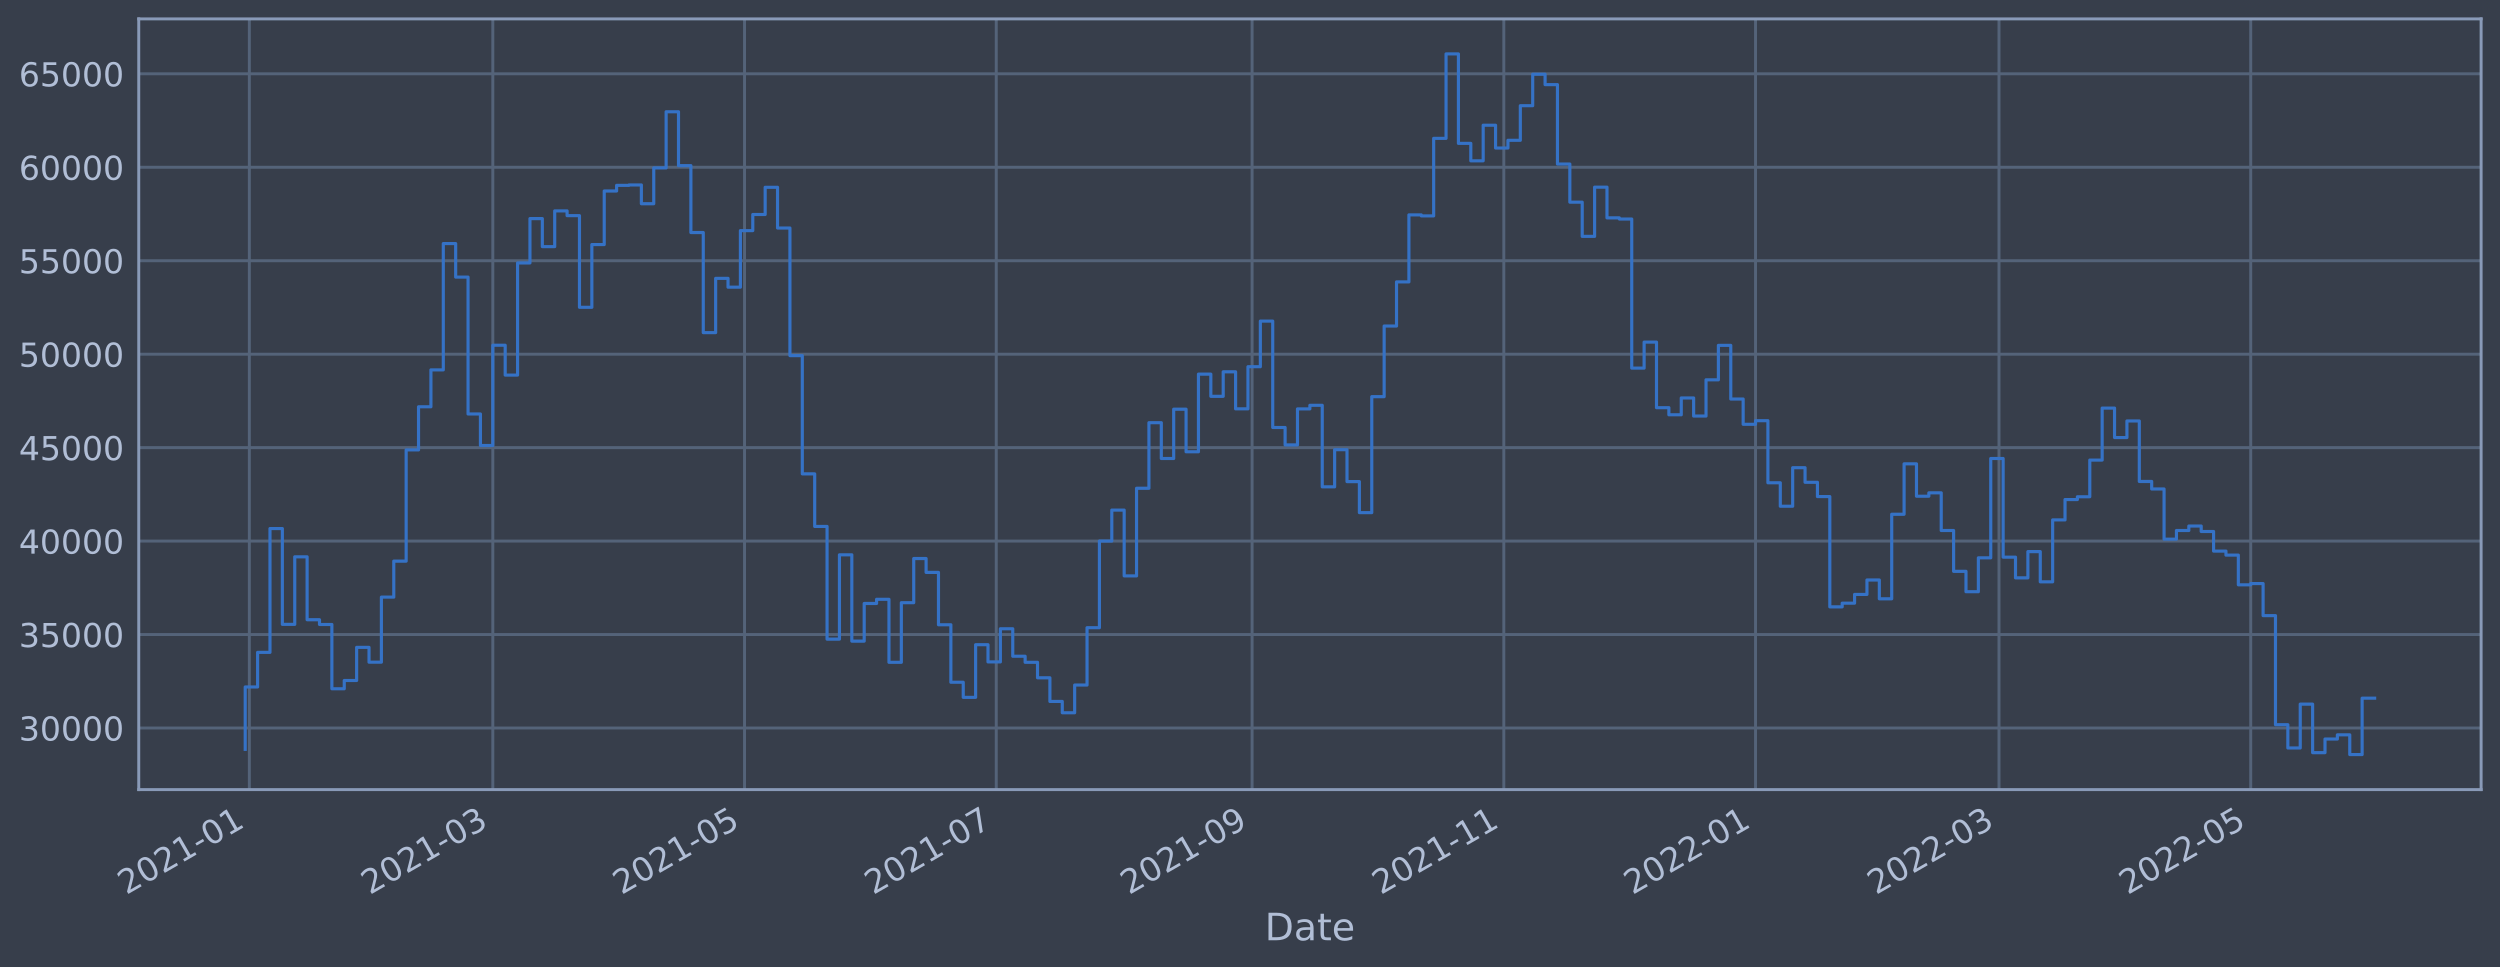
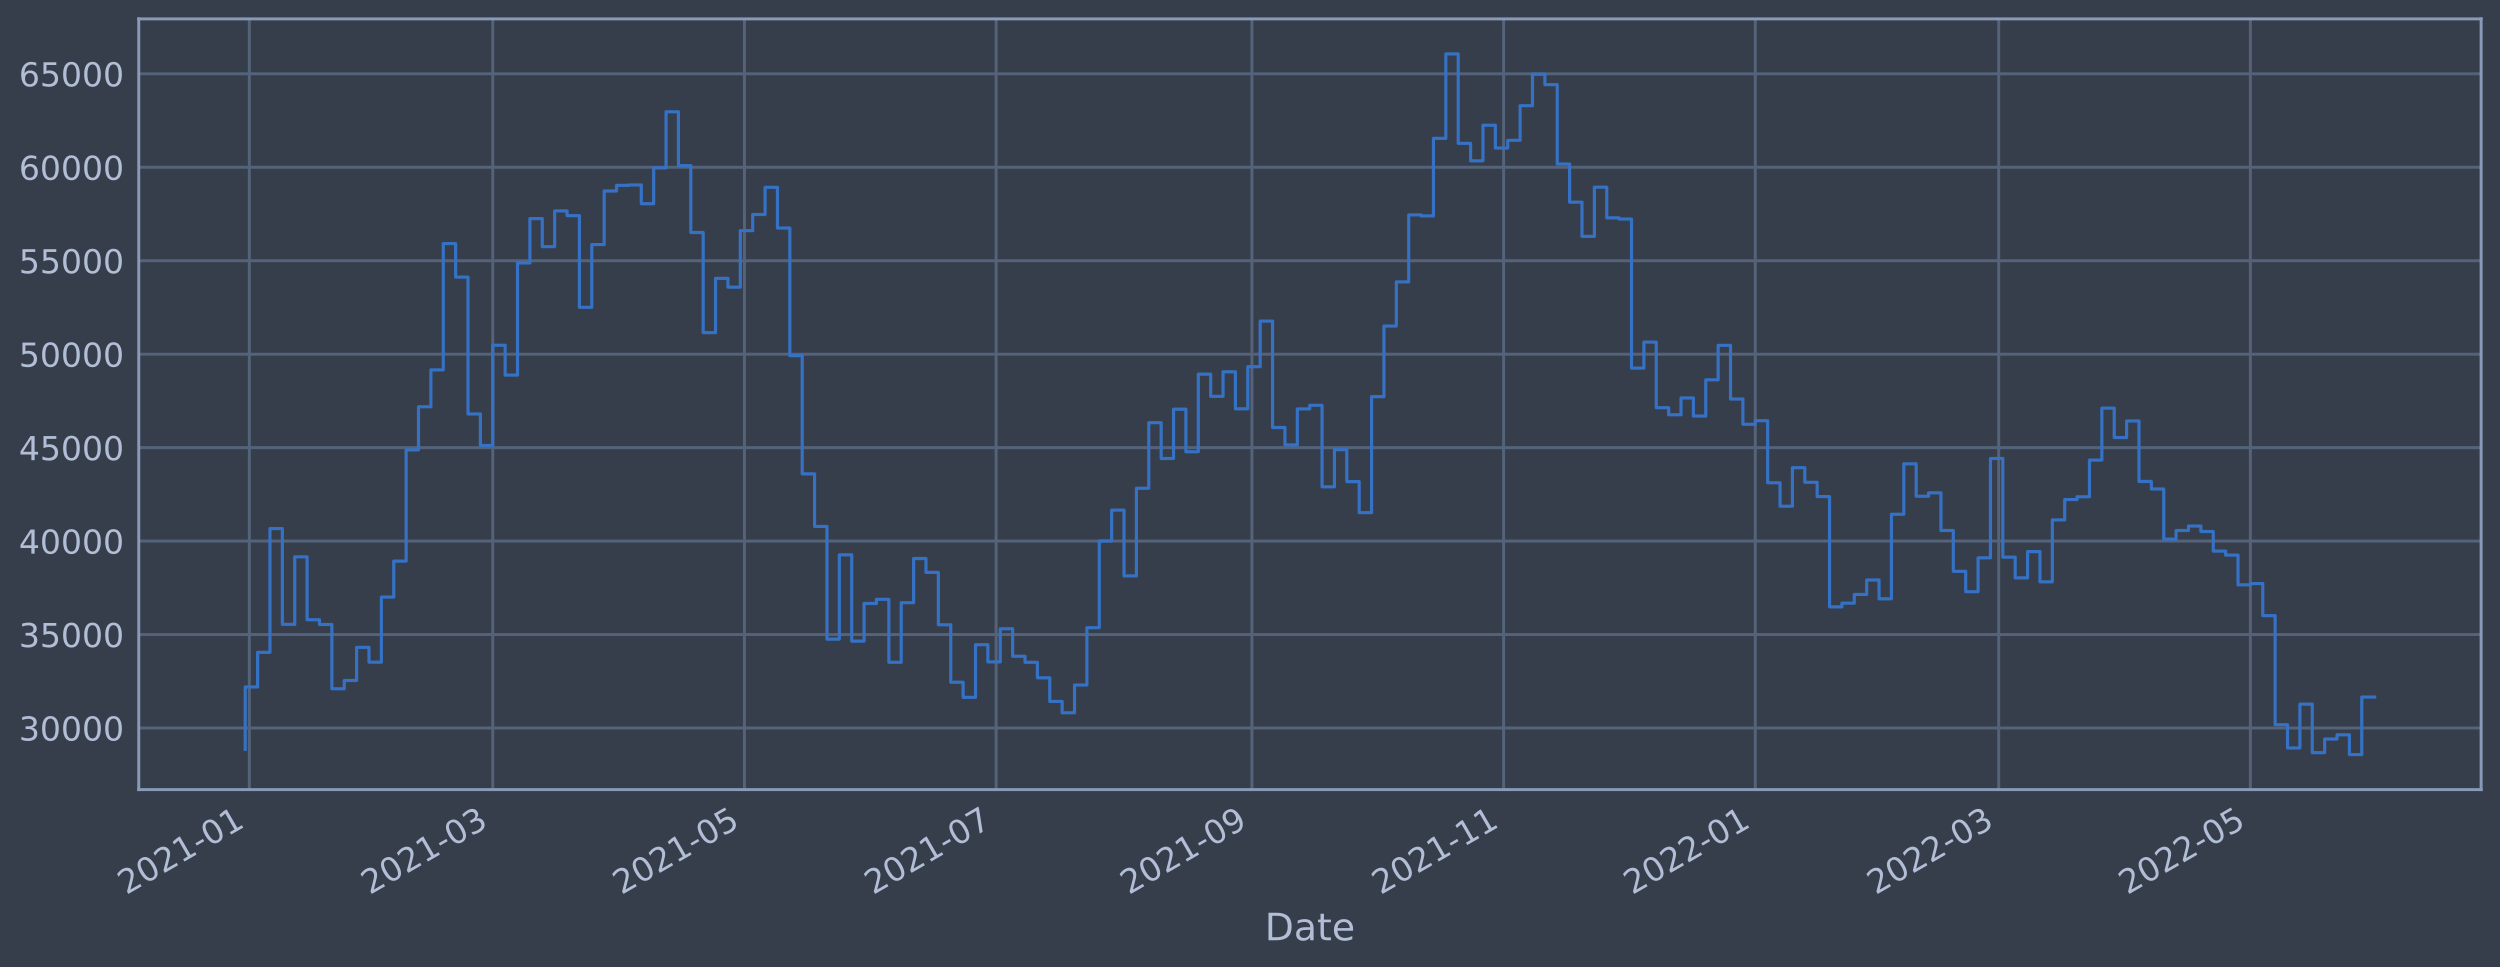
<svg xmlns="http://www.w3.org/2000/svg" xmlns:xlink="http://www.w3.org/1999/xlink" width="952.884pt" height="368.58pt" viewBox="0 0 952.884 368.58" version="1.1">
  <defs>
    <style type="text/css">*{stroke-linejoin: round; stroke-linecap: butt}</style>
  </defs>
  <g id="figure_1">
    <g id="patch_1">
      <path d="M 0 368.58  L 952.884 368.58  L 952.884 0  L 0 0  z " style="fill: #373e4b" />
    </g>
    <g id="axes_1">
      <g id="patch_2">
        <path d="M 52.884 300.96  L 945.684 300.96  L 945.684 7.2  L 52.884 7.2  z " style="fill: #373e4b" />
      </g>
      <g id="matplotlib.axis_1">
        <g id="xtick_1">
          <g id="line2d_1">
-             <path d="M 95.038 300.96  L 95.038 7.2  " clip-path="url(#paa3de967e1)" style="fill: none; stroke: #546379; stroke-width: 1.12; stroke-linecap: square" />
+             <path d="M 95.038 300.96  L 95.038 7.2  " clip-path="url(#p1526400cdf)" style="fill: none; stroke: #546379; stroke-width: 1.12; stroke-linecap: square" />
          </g>
          <g id="line2d_2" />
          <g id="text_1">
-             <g style="fill: #b1bed6" transform="translate(48.13514 341.1745)rotate(-30)scale(0.126 -0.126)">
+             <g style="fill: #b1bed6" transform="translate(48.13488 341.1745)rotate(-30)scale(0.126 -0.126)">
              <defs>
                <path id="DejaVuSans-32" d="M 1228 531  L 3431 531  L 3431 0  L 469 0  L 469 531  Q 828 903 1448 1529  Q 2069 2156 2228 2338  Q 2531 2678 2651 2914  Q 2772 3150 2772 3378  Q 2772 3750 2511 3984  Q 2250 4219 1831 4219  Q 1534 4219 1204 4116  Q 875 4013 500 3803  L 500 4441  Q 881 4594 1212 4672  Q 1544 4750 1819 4750  Q 2544 4750 2975 4387  Q 3406 4025 3406 3419  Q 3406 3131 3298 2873  Q 3191 2616 2906 2266  Q 2828 2175 2409 1742  Q 1991 1309 1228 531  z " transform="scale(0.015625)" />
                <path id="DejaVuSans-30" d="M 2034 4250  Q 1547 4250 1301 3770  Q 1056 3291 1056 2328  Q 1056 1369 1301 889  Q 1547 409 2034 409  Q 2525 409 2770 889  Q 3016 1369 3016 2328  Q 3016 3291 2770 3770  Q 2525 4250 2034 4250  z M 2034 4750  Q 2819 4750 3233 4129  Q 3647 3509 3647 2328  Q 3647 1150 3233 529  Q 2819 -91 2034 -91  Q 1250 -91 836 529  Q 422 1150 422 2328  Q 422 3509 836 4129  Q 1250 4750 2034 4750  z " transform="scale(0.015625)" />
                <path id="DejaVuSans-31" d="M 794 531  L 1825 531  L 1825 4091  L 703 3866  L 703 4441  L 1819 4666  L 2450 4666  L 2450 531  L 3481 531  L 3481 0  L 794 0  L 794 531  z " transform="scale(0.015625)" />
                <path id="DejaVuSans-2d" d="M 313 2009  L 1997 2009  L 1997 1497  L 313 1497  L 313 2009  z " transform="scale(0.015625)" />
              </defs>
              <use xlink:href="#DejaVuSans-32" />
              <use xlink:href="#DejaVuSans-30" x="63.623" />
              <use xlink:href="#DejaVuSans-32" x="127.246" />
              <use xlink:href="#DejaVuSans-31" x="190.869" />
              <use xlink:href="#DejaVuSans-2d" x="254.492" />
              <use xlink:href="#DejaVuSans-30" x="290.576" />
              <use xlink:href="#DejaVuSans-31" x="354.199" />
            </g>
          </g>
        </g>
        <g id="xtick_2">
          <g id="line2d_3">
-             <path d="M 187.836 300.96  L 187.836 7.2  " clip-path="url(#paa3de967e1)" style="fill: none; stroke: #546379; stroke-width: 1.12; stroke-linecap: square" />
+             <path d="M 187.82 300.96  L 187.82 7.2  " clip-path="url(#p1526400cdf)" style="fill: none; stroke: #546379; stroke-width: 1.12; stroke-linecap: square" />
          </g>
          <g id="line2d_4" />
          <g id="text_2">
-             <g style="fill: #b1bed6" transform="translate(140.9332 341.1745)rotate(-30)scale(0.126 -0.126)">
+             <g style="fill: #b1bed6" transform="translate(140.9172 341.1745)rotate(-30)scale(0.126 -0.126)">
              <defs>
                <path id="DejaVuSans-33" d="M 2597 2516  Q 3050 2419 3304 2112  Q 3559 1806 3559 1356  Q 3559 666 3084 287  Q 2609 -91 1734 -91  Q 1441 -91 1130 -33  Q 819 25 488 141  L 488 750  Q 750 597 1062 519  Q 1375 441 1716 441  Q 2309 441 2620 675  Q 2931 909 2931 1356  Q 2931 1769 2642 2001  Q 2353 2234 1838 2234  L 1294 2234  L 1294 2753  L 1863 2753  Q 2328 2753 2575 2939  Q 2822 3125 2822 3475  Q 2822 3834 2567 4026  Q 2313 4219 1838 4219  Q 1578 4219 1281 4162  Q 984 4106 628 3988  L 628 4550  Q 988 4650 1302 4700  Q 1616 4750 1894 4750  Q 2613 4750 3031 4423  Q 3450 4097 3450 3541  Q 3450 3153 3228 2886  Q 3006 2619 2597 2516  z " transform="scale(0.015625)" />
              </defs>
              <use xlink:href="#DejaVuSans-32" />
              <use xlink:href="#DejaVuSans-30" x="63.623" />
              <use xlink:href="#DejaVuSans-32" x="127.246" />
              <use xlink:href="#DejaVuSans-31" x="190.869" />
              <use xlink:href="#DejaVuSans-2d" x="254.492" />
              <use xlink:href="#DejaVuSans-30" x="290.576" />
              <use xlink:href="#DejaVuSans-33" x="354.199" />
            </g>
          </g>
        </g>
        <g id="xtick_3">
          <g id="line2d_5">
-             <path d="M 283.78 300.96  L 283.78 7.2  " clip-path="url(#paa3de967e1)" style="fill: none; stroke: #546379; stroke-width: 1.12; stroke-linecap: square" />
+             <path d="M 283.748 300.96  L 283.748 7.2  " clip-path="url(#p1526400cdf)" style="fill: none; stroke: #546379; stroke-width: 1.12; stroke-linecap: square" />
          </g>
          <g id="line2d_6" />
          <g id="text_3">
-             <g style="fill: #b1bed6" transform="translate(236.8769 341.1745)rotate(-30)scale(0.126 -0.126)">
+             <g style="fill: #b1bed6" transform="translate(236.8446 341.1745)rotate(-30)scale(0.126 -0.126)">
              <defs>
                <path id="DejaVuSans-35" d="M 691 4666  L 3169 4666  L 3169 4134  L 1269 4134  L 1269 2991  Q 1406 3038 1543 3061  Q 1681 3084 1819 3084  Q 2600 3084 3056 2656  Q 3513 2228 3513 1497  Q 3513 744 3044 326  Q 2575 -91 1722 -91  Q 1428 -91 1123 -41  Q 819 9 494 109  L 494 744  Q 775 591 1075 516  Q 1375 441 1709 441  Q 2250 441 2565 725  Q 2881 1009 2881 1497  Q 2881 1984 2565 2268  Q 2250 2553 1709 2553  Q 1456 2553 1204 2497  Q 953 2441 691 2322  L 691 4666  z " transform="scale(0.015625)" />
              </defs>
              <use xlink:href="#DejaVuSans-32" />
              <use xlink:href="#DejaVuSans-30" x="63.623" />
              <use xlink:href="#DejaVuSans-32" x="127.246" />
              <use xlink:href="#DejaVuSans-31" x="190.869" />
              <use xlink:href="#DejaVuSans-2d" x="254.492" />
              <use xlink:href="#DejaVuSans-30" x="290.576" />
              <use xlink:href="#DejaVuSans-35" x="354.199" />
            </g>
          </g>
        </g>
        <g id="xtick_4">
          <g id="line2d_7">
-             <path d="M 379.724 300.96  L 379.724 7.2  " clip-path="url(#paa3de967e1)" style="fill: none; stroke: #546379; stroke-width: 1.12; stroke-linecap: square" />
+             <path d="M 379.675 300.96  L 379.675 7.2  " clip-path="url(#p1526400cdf)" style="fill: none; stroke: #546379; stroke-width: 1.12; stroke-linecap: square" />
          </g>
          <g id="line2d_8" />
          <g id="text_4">
-             <g style="fill: #b1bed6" transform="translate(332.8206 341.1745)rotate(-30)scale(0.126 -0.126)">
+             <g style="fill: #b1bed6" transform="translate(332.772 341.1745)rotate(-30)scale(0.126 -0.126)">
              <defs>
                <path id="DejaVuSans-37" d="M 525 4666  L 3525 4666  L 3525 4397  L 1831 0  L 1172 0  L 2766 4134  L 525 4134  L 525 4666  z " transform="scale(0.015625)" />
              </defs>
              <use xlink:href="#DejaVuSans-32" />
              <use xlink:href="#DejaVuSans-30" x="63.623" />
              <use xlink:href="#DejaVuSans-32" x="127.246" />
              <use xlink:href="#DejaVuSans-31" x="190.869" />
              <use xlink:href="#DejaVuSans-2d" x="254.492" />
              <use xlink:href="#DejaVuSans-30" x="290.576" />
              <use xlink:href="#DejaVuSans-37" x="354.199" />
            </g>
          </g>
        </g>
        <g id="xtick_5">
          <g id="line2d_9">
-             <path d="M 477.24 300.96  L 477.24 7.2  " clip-path="url(#paa3de967e1)" style="fill: none; stroke: #546379; stroke-width: 1.12; stroke-linecap: square" />
+             <path d="M 477.175 300.96  L 477.175 7.2  " clip-path="url(#p1526400cdf)" style="fill: none; stroke: #546379; stroke-width: 1.12; stroke-linecap: square" />
          </g>
          <g id="line2d_10" />
          <g id="text_5">
-             <g style="fill: #b1bed6" transform="translate(430.3371 341.1745)rotate(-30)scale(0.126 -0.126)">
+             <g style="fill: #b1bed6" transform="translate(430.2721 341.1745)rotate(-30)scale(0.126 -0.126)">
              <defs>
                <path id="DejaVuSans-39" d="M 703 97  L 703 672  Q 941 559 1184 500  Q 1428 441 1663 441  Q 2288 441 2617 861  Q 2947 1281 2994 2138  Q 2813 1869 2534 1725  Q 2256 1581 1919 1581  Q 1219 1581 811 2004  Q 403 2428 403 3163  Q 403 3881 828 4315  Q 1253 4750 1959 4750  Q 2769 4750 3195 4129  Q 3622 3509 3622 2328  Q 3622 1225 3098 567  Q 2575 -91 1691 -91  Q 1453 -91 1209 -44  Q 966 3 703 97  z M 1959 2075  Q 2384 2075 2632 2365  Q 2881 2656 2881 3163  Q 2881 3666 2632 3958  Q 2384 4250 1959 4250  Q 1534 4250 1286 3958  Q 1038 3666 1038 3163  Q 1038 2656 1286 2365  Q 1534 2075 1959 2075  z " transform="scale(0.015625)" />
              </defs>
              <use xlink:href="#DejaVuSans-32" />
              <use xlink:href="#DejaVuSans-30" x="63.623" />
              <use xlink:href="#DejaVuSans-32" x="127.246" />
              <use xlink:href="#DejaVuSans-31" x="190.869" />
              <use xlink:href="#DejaVuSans-2d" x="254.492" />
              <use xlink:href="#DejaVuSans-30" x="290.576" />
              <use xlink:href="#DejaVuSans-39" x="354.199" />
            </g>
          </g>
        </g>
        <g id="xtick_6">
          <g id="line2d_11">
-             <path d="M 573.184 300.96  L 573.184 7.2  " clip-path="url(#paa3de967e1)" style="fill: none; stroke: #546379; stroke-width: 1.12; stroke-linecap: square" />
+             <path d="M 573.103 300.96  L 573.103 7.2  " clip-path="url(#p1526400cdf)" style="fill: none; stroke: #546379; stroke-width: 1.12; stroke-linecap: square" />
          </g>
          <g id="line2d_12" />
          <g id="text_6">
-             <g style="fill: #b1bed6" transform="translate(526.2808 341.1745)rotate(-30)scale(0.126 -0.126)">
+             <g style="fill: #b1bed6" transform="translate(526.1995 341.1745)rotate(-30)scale(0.126 -0.126)">
              <use xlink:href="#DejaVuSans-32" />
              <use xlink:href="#DejaVuSans-30" x="63.623" />
              <use xlink:href="#DejaVuSans-32" x="127.246" />
              <use xlink:href="#DejaVuSans-31" x="190.869" />
              <use xlink:href="#DejaVuSans-2d" x="254.492" />
              <use xlink:href="#DejaVuSans-31" x="290.576" />
              <use xlink:href="#DejaVuSans-31" x="354.199" />
            </g>
          </g>
        </g>
        <g id="xtick_7">
          <g id="line2d_13">
-             <path d="M 669.128 300.96  L 669.128 7.2  " clip-path="url(#paa3de967e1)" style="fill: none; stroke: #546379; stroke-width: 1.12; stroke-linecap: square" />
+             <path d="M 669.03 300.96  L 669.03 7.2  " clip-path="url(#p1526400cdf)" style="fill: none; stroke: #546379; stroke-width: 1.12; stroke-linecap: square" />
          </g>
          <g id="line2d_14" />
          <g id="text_7">
-             <g style="fill: #b1bed6" transform="translate(622.2245 341.1745)rotate(-30)scale(0.126 -0.126)">
+             <g style="fill: #b1bed6" transform="translate(622.1269 341.1745)rotate(-30)scale(0.126 -0.126)">
              <use xlink:href="#DejaVuSans-32" />
              <use xlink:href="#DejaVuSans-30" x="63.623" />
              <use xlink:href="#DejaVuSans-32" x="127.246" />
              <use xlink:href="#DejaVuSans-32" x="190.869" />
              <use xlink:href="#DejaVuSans-2d" x="254.492" />
              <use xlink:href="#DejaVuSans-30" x="290.576" />
              <use xlink:href="#DejaVuSans-31" x="354.199" />
            </g>
          </g>
        </g>
        <g id="xtick_8">
          <g id="line2d_15">
-             <path d="M 761.926 300.96  L 761.926 7.2  " clip-path="url(#paa3de967e1)" style="fill: none; stroke: #546379; stroke-width: 1.12; stroke-linecap: square" />
+             <path d="M 761.812 300.96  L 761.812 7.2  " clip-path="url(#p1526400cdf)" style="fill: none; stroke: #546379; stroke-width: 1.12; stroke-linecap: square" />
          </g>
          <g id="line2d_16" />
          <g id="text_8">
-             <g style="fill: #b1bed6" transform="translate(715.0226 341.1745)rotate(-30)scale(0.126 -0.126)">
+             <g style="fill: #b1bed6" transform="translate(714.9092 341.1745)rotate(-30)scale(0.126 -0.126)">
              <use xlink:href="#DejaVuSans-32" />
              <use xlink:href="#DejaVuSans-30" x="63.623" />
              <use xlink:href="#DejaVuSans-32" x="127.246" />
              <use xlink:href="#DejaVuSans-32" x="190.869" />
              <use xlink:href="#DejaVuSans-2d" x="254.492" />
              <use xlink:href="#DejaVuSans-30" x="290.576" />
              <use xlink:href="#DejaVuSans-33" x="354.199" />
            </g>
          </g>
        </g>
        <g id="xtick_9">
          <g id="line2d_17">
-             <path d="M 857.87 300.96  L 857.87 7.2  " clip-path="url(#paa3de967e1)" style="fill: none; stroke: #546379; stroke-width: 1.12; stroke-linecap: square" />
+             <path d="M 857.74 300.96  L 857.74 7.2  " clip-path="url(#p1526400cdf)" style="fill: none; stroke: #546379; stroke-width: 1.12; stroke-linecap: square" />
          </g>
          <g id="line2d_18" />
          <g id="text_9">
-             <g style="fill: #b1bed6" transform="translate(810.9663 341.1745)rotate(-30)scale(0.126 -0.126)">
+             <g style="fill: #b1bed6" transform="translate(810.8367 341.1745)rotate(-30)scale(0.126 -0.126)">
              <use xlink:href="#DejaVuSans-32" />
              <use xlink:href="#DejaVuSans-30" x="63.623" />
              <use xlink:href="#DejaVuSans-32" x="127.246" />
              <use xlink:href="#DejaVuSans-32" x="190.869" />
              <use xlink:href="#DejaVuSans-2d" x="254.492" />
              <use xlink:href="#DejaVuSans-30" x="290.576" />
              <use xlink:href="#DejaVuSans-35" x="354.199" />
            </g>
          </g>
        </g>
        <g id="text_10">
          <g style="fill: #b1bed6" transform="translate(482.0746 358.3856)scale(0.144 -0.144)">
            <defs>
              <path id="DejaVuSans-44" d="M 1259 4147  L 1259 519  L 2022 519  Q 2988 519 3436 956  Q 3884 1394 3884 2338  Q 3884 3275 3436 3711  Q 2988 4147 2022 4147  L 1259 4147  z M 628 4666  L 1925 4666  Q 3281 4666 3915 4102  Q 4550 3538 4550 2338  Q 4550 1131 3912 565  Q 3275 0 1925 0  L 628 0  L 628 4666  z " transform="scale(0.015625)" />
              <path id="DejaVuSans-61" d="M 2194 1759  Q 1497 1759 1228 1600  Q 959 1441 959 1056  Q 959 750 1161 570  Q 1363 391 1709 391  Q 2188 391 2477 730  Q 2766 1069 2766 1631  L 2766 1759  L 2194 1759  z M 3341 1997  L 3341 0  L 2766 0  L 2766 531  Q 2569 213 2275 61  Q 1981 -91 1556 -91  Q 1019 -91 701 211  Q 384 513 384 1019  Q 384 1609 779 1909  Q 1175 2209 1959 2209  L 2766 2209  L 2766 2266  Q 2766 2663 2505 2880  Q 2244 3097 1772 3097  Q 1472 3097 1187 3025  Q 903 2953 641 2809  L 641 3341  Q 956 3463 1253 3523  Q 1550 3584 1831 3584  Q 2591 3584 2966 3190  Q 3341 2797 3341 1997  z " transform="scale(0.015625)" />
              <path id="DejaVuSans-74" d="M 1172 4494  L 1172 3500  L 2356 3500  L 2356 3053  L 1172 3053  L 1172 1153  Q 1172 725 1289 603  Q 1406 481 1766 481  L 2356 481  L 2356 0  L 1766 0  Q 1100 0 847 248  Q 594 497 594 1153  L 594 3053  L 172 3053  L 172 3500  L 594 3500  L 594 4494  L 1172 4494  z " transform="scale(0.015625)" />
              <path id="DejaVuSans-65" d="M 3597 1894  L 3597 1613  L 953 1613  Q 991 1019 1311 708  Q 1631 397 2203 397  Q 2534 397 2845 478  Q 3156 559 3463 722  L 3463 178  Q 3153 47 2828 -22  Q 2503 -91 2169 -91  Q 1331 -91 842 396  Q 353 884 353 1716  Q 353 2575 817 3079  Q 1281 3584 2069 3584  Q 2775 3584 3186 3129  Q 3597 2675 3597 1894  z M 3022 2063  Q 3016 2534 2758 2815  Q 2500 3097 2075 3097  Q 1594 3097 1305 2825  Q 1016 2553 972 2059  L 3022 2063  z " transform="scale(0.015625)" />
            </defs>
            <use xlink:href="#DejaVuSans-44" />
            <use xlink:href="#DejaVuSans-61" x="77.002" />
            <use xlink:href="#DejaVuSans-74" x="138.281" />
            <use xlink:href="#DejaVuSans-65" x="177.49" />
          </g>
        </g>
      </g>
      <g id="matplotlib.axis_2">
        <g id="ytick_1">
          <g id="line2d_19">
-             <path d="M 52.884 277.483  L 945.684 277.483  " clip-path="url(#paa3de967e1)" style="fill: none; stroke: #546379; stroke-width: 1.12; stroke-linecap: square" />
+             <path d="M 52.884 277.483  L 945.684 277.483  " clip-path="url(#p1526400cdf)" style="fill: none; stroke: #546379; stroke-width: 1.12; stroke-linecap: square" />
          </g>
          <g id="line2d_20" />
          <g id="text_11">
            <g style="fill: #b1bed6" transform="translate(7.2 282.2698)scale(0.126 -0.126)">
              <use xlink:href="#DejaVuSans-33" />
              <use xlink:href="#DejaVuSans-30" x="63.623" />
              <use xlink:href="#DejaVuSans-30" x="127.246" />
              <use xlink:href="#DejaVuSans-30" x="190.869" />
              <use xlink:href="#DejaVuSans-30" x="254.492" />
            </g>
          </g>
        </g>
        <g id="ytick_2">
          <g id="line2d_21">
-             <path d="M 52.884 241.861  L 945.684 241.861  " clip-path="url(#paa3de967e1)" style="fill: none; stroke: #546379; stroke-width: 1.12; stroke-linecap: square" />
+             <path d="M 52.884 241.861  L 945.684 241.861  " clip-path="url(#p1526400cdf)" style="fill: none; stroke: #546379; stroke-width: 1.12; stroke-linecap: square" />
          </g>
          <g id="line2d_22" />
          <g id="text_12">
            <g style="fill: #b1bed6" transform="translate(7.2 246.6479)scale(0.126 -0.126)">
              <use xlink:href="#DejaVuSans-33" />
              <use xlink:href="#DejaVuSans-35" x="63.623" />
              <use xlink:href="#DejaVuSans-30" x="127.246" />
              <use xlink:href="#DejaVuSans-30" x="190.869" />
              <use xlink:href="#DejaVuSans-30" x="254.492" />
            </g>
          </g>
        </g>
        <g id="ytick_3">
          <g id="line2d_23">
-             <path d="M 52.884 206.239  L 945.684 206.239  " clip-path="url(#paa3de967e1)" style="fill: none; stroke: #546379; stroke-width: 1.12; stroke-linecap: square" />
+             <path d="M 52.884 206.239  L 945.684 206.239  " clip-path="url(#p1526400cdf)" style="fill: none; stroke: #546379; stroke-width: 1.12; stroke-linecap: square" />
          </g>
          <g id="line2d_24" />
          <g id="text_13">
            <g style="fill: #b1bed6" transform="translate(7.2 211.0261)scale(0.126 -0.126)">
              <defs>
                <path id="DejaVuSans-34" d="M 2419 4116  L 825 1625  L 2419 1625  L 2419 4116  z M 2253 4666  L 3047 4666  L 3047 1625  L 3713 1625  L 3713 1100  L 3047 1100  L 3047 0  L 2419 0  L 2419 1100  L 313 1100  L 313 1709  L 2253 4666  z " transform="scale(0.015625)" />
              </defs>
              <use xlink:href="#DejaVuSans-34" />
              <use xlink:href="#DejaVuSans-30" x="63.623" />
              <use xlink:href="#DejaVuSans-30" x="127.246" />
              <use xlink:href="#DejaVuSans-30" x="190.869" />
              <use xlink:href="#DejaVuSans-30" x="254.492" />
            </g>
          </g>
        </g>
        <g id="ytick_4">
          <g id="line2d_25">
-             <path d="M 52.884 170.617  L 945.684 170.617  " clip-path="url(#paa3de967e1)" style="fill: none; stroke: #546379; stroke-width: 1.12; stroke-linecap: square" />
+             <path d="M 52.884 170.617  L 945.684 170.617  " clip-path="url(#p1526400cdf)" style="fill: none; stroke: #546379; stroke-width: 1.12; stroke-linecap: square" />
          </g>
          <g id="line2d_26" />
          <g id="text_14">
            <g style="fill: #b1bed6" transform="translate(7.2 175.4043)scale(0.126 -0.126)">
              <use xlink:href="#DejaVuSans-34" />
              <use xlink:href="#DejaVuSans-35" x="63.623" />
              <use xlink:href="#DejaVuSans-30" x="127.246" />
              <use xlink:href="#DejaVuSans-30" x="190.869" />
              <use xlink:href="#DejaVuSans-30" x="254.492" />
            </g>
          </g>
        </g>
        <g id="ytick_5">
          <g id="line2d_27">
-             <path d="M 52.884 134.995  L 945.684 134.995  " clip-path="url(#paa3de967e1)" style="fill: none; stroke: #546379; stroke-width: 1.12; stroke-linecap: square" />
+             <path d="M 52.884 134.995  L 945.684 134.995  " clip-path="url(#p1526400cdf)" style="fill: none; stroke: #546379; stroke-width: 1.12; stroke-linecap: square" />
          </g>
          <g id="line2d_28" />
          <g id="text_15">
            <g style="fill: #b1bed6" transform="translate(7.2 139.7824)scale(0.126 -0.126)">
              <use xlink:href="#DejaVuSans-35" />
              <use xlink:href="#DejaVuSans-30" x="63.623" />
              <use xlink:href="#DejaVuSans-30" x="127.246" />
              <use xlink:href="#DejaVuSans-30" x="190.869" />
              <use xlink:href="#DejaVuSans-30" x="254.492" />
            </g>
          </g>
        </g>
        <g id="ytick_6">
          <g id="line2d_29">
-             <path d="M 52.884 99.374  L 945.684 99.374  " clip-path="url(#paa3de967e1)" style="fill: none; stroke: #546379; stroke-width: 1.12; stroke-linecap: square" />
+             <path d="M 52.884 99.374  L 945.684 99.374  " clip-path="url(#p1526400cdf)" style="fill: none; stroke: #546379; stroke-width: 1.12; stroke-linecap: square" />
          </g>
          <g id="line2d_30" />
          <g id="text_16">
            <g style="fill: #b1bed6" transform="translate(7.2 104.1606)scale(0.126 -0.126)">
              <use xlink:href="#DejaVuSans-35" />
              <use xlink:href="#DejaVuSans-35" x="63.623" />
              <use xlink:href="#DejaVuSans-30" x="127.246" />
              <use xlink:href="#DejaVuSans-30" x="190.869" />
              <use xlink:href="#DejaVuSans-30" x="254.492" />
            </g>
          </g>
        </g>
        <g id="ytick_7">
          <g id="line2d_31">
-             <path d="M 52.884 63.752  L 945.684 63.752  " clip-path="url(#paa3de967e1)" style="fill: none; stroke: #546379; stroke-width: 1.12; stroke-linecap: square" />
+             <path d="M 52.884 63.752  L 945.684 63.752  " clip-path="url(#p1526400cdf)" style="fill: none; stroke: #546379; stroke-width: 1.12; stroke-linecap: square" />
          </g>
          <g id="line2d_32" />
          <g id="text_17">
            <g style="fill: #b1bed6" transform="translate(7.2 68.53877)scale(0.126 -0.126)">
              <defs>
                <path id="DejaVuSans-36" d="M 2113 2584  Q 1688 2584 1439 2293  Q 1191 2003 1191 1497  Q 1191 994 1439 701  Q 1688 409 2113 409  Q 2538 409 2786 701  Q 3034 994 3034 1497  Q 3034 2003 2786 2293  Q 2538 2584 2113 2584  z M 3366 4563  L 3366 3988  Q 3128 4100 2886 4159  Q 2644 4219 2406 4219  Q 1781 4219 1451 3797  Q 1122 3375 1075 2522  Q 1259 2794 1537 2939  Q 1816 3084 2150 3084  Q 2853 3084 3261 2657  Q 3669 2231 3669 1497  Q 3669 778 3244 343  Q 2819 -91 2113 -91  Q 1303 -91 875 529  Q 447 1150 447 2328  Q 447 3434 972 4092  Q 1497 4750 2381 4750  Q 2619 4750 2861 4703  Q 3103 4656 3366 4563  z " transform="scale(0.015625)" />
              </defs>
              <use xlink:href="#DejaVuSans-36" />
              <use xlink:href="#DejaVuSans-30" x="63.623" />
              <use xlink:href="#DejaVuSans-30" x="127.246" />
              <use xlink:href="#DejaVuSans-30" x="190.869" />
              <use xlink:href="#DejaVuSans-30" x="254.492" />
            </g>
          </g>
        </g>
        <g id="ytick_8">
          <g id="line2d_33">
-             <path d="M 52.884 28.13  L 945.684 28.13  " clip-path="url(#paa3de967e1)" style="fill: none; stroke: #546379; stroke-width: 1.12; stroke-linecap: square" />
+             <path d="M 52.884 28.13  L 945.684 28.13  " clip-path="url(#p1526400cdf)" style="fill: none; stroke: #546379; stroke-width: 1.12; stroke-linecap: square" />
          </g>
          <g id="line2d_34" />
          <g id="text_18">
            <g style="fill: #b1bed6" transform="translate(7.2 32.91694)scale(0.126 -0.126)">
              <use xlink:href="#DejaVuSans-36" />
              <use xlink:href="#DejaVuSans-35" x="63.623" />
              <use xlink:href="#DejaVuSans-30" x="127.246" />
              <use xlink:href="#DejaVuSans-30" x="190.869" />
              <use xlink:href="#DejaVuSans-30" x="254.492" />
            </g>
          </g>
        </g>
      </g>
      <g id="line2d_35">
-         <path d="M 93.466 285.629  L 93.466 261.842  L 98.184 261.842  L 98.184 248.653  L 102.903 248.653  L 102.903 201.464  L 107.621 201.464  L 107.621 237.979  L 112.34 237.979  L 112.34 212.234  L 117.058 212.234  L 117.058 236.211  L 121.777 236.211  L 121.777 238.021  L 126.495 238.021  L 126.495 262.523  L 131.214 262.523  L 131.214 259.374  L 135.932 259.374  L 135.932 246.746  L 140.651 246.746  L 140.651 252.384  L 145.37 252.384  L 145.37 227.597  L 150.088 227.597  L 150.088 213.876  L 154.807 213.876  L 154.807 171.485  L 159.525 171.485  L 159.525 155.049  L 164.244 155.049  L 164.244 140.979  L 168.962 140.979  L 168.962 92.844  L 173.681 92.844  L 173.681 105.619  L 178.399 105.619  L 178.399 157.79  L 183.118 157.79  L 183.118 169.806  L 187.836 169.806  L 187.836 131.592  L 192.555 131.592  L 192.555 142.963  L 197.274 142.963  L 197.274 100.218  L 201.992 100.218  L 201.992 83.32  L 206.711 83.32  L 206.711 93.997  L 211.429 93.997  L 211.429 80.381  L 216.148 80.381  L 216.148 82.196  L 220.866 82.196  L 220.866 117.126  L 225.585 117.126  L 225.585 93.219  L 230.303 93.219  L 230.303 72.799  L 235.022 72.799  L 235.022 70.653  L 239.74 70.653  L 239.74 70.491  L 244.459 70.491  L 244.459 77.654  L 249.177 77.654  L 249.177 64.002  L 253.896 64.002  L 253.896 42.599  L 258.615 42.599  L 258.615 63.131  L 263.333 63.131  L 263.333 88.631  L 268.052 88.631  L 268.052 126.78  L 272.77 126.78  L 272.77 106.094  L 277.489 106.094  L 277.489 109.461  L 282.207 109.461  L 282.207 87.9  L 286.926 87.9  L 286.926 81.753  L 291.644 81.753  L 291.644 71.383  L 296.363 71.383  L 296.363 86.906  L 301.081 86.906  L 301.081 135.547  L 305.8 135.547  L 305.8 180.618  L 310.519 180.618  L 310.519 200.651  L 315.237 200.651  L 315.237 243.61  L 319.956 243.61  L 319.956 211.468  L 324.674 211.468  L 324.674 244.371  L 329.393 244.371  L 329.393 230.016  L 334.111 230.016  L 334.111 228.428  L 338.83 228.428  L 338.83 252.442  L 343.548 252.442  L 343.548 229.717  L 348.267 229.717  L 348.267 212.887  L 352.985 212.887  L 352.985 218.173  L 357.704 218.173  L 357.704 238.127  L 362.423 238.127  L 362.423 260.045  L 367.141 260.045  L 367.141 265.795  L 371.86 265.795  L 371.86 245.732  L 376.578 245.732  L 376.578 252.285  L 381.297 252.285  L 381.297 239.657  L 386.015 239.657  L 386.015 250.132  L 390.734 250.132  L 390.734 252.437  L 395.452 252.437  L 395.452 258.343  L 400.171 258.343  L 400.171 267.357  L 404.889 267.357  L 404.889 271.67  L 409.608 271.67  L 409.608 261.112  L 414.326 261.112  L 414.326 239.259  L 419.045 239.259  L 419.045 206.221  L 423.764 206.221  L 423.764 194.419  L 428.482 194.419  L 428.482 219.505  L 433.201 219.505  L 433.201 186.106  L 437.919 186.106  L 437.919 161.117  L 442.638 161.117  L 442.638 174.765  L 447.356 174.765  L 447.356 155.967  L 452.075 155.967  L 452.075 172.2  L 456.793 172.2  L 456.793 142.604  L 461.512 142.604  L 461.512 151.064  L 466.23 151.064  L 466.23 141.715  L 470.949 141.715  L 470.949 155.836  L 475.668 155.836  L 475.668 139.776  L 480.386 139.776  L 480.386 122.392  L 485.105 122.392  L 485.105 162.934  L 489.823 162.934  L 489.823 169.586  L 494.542 169.586  L 494.542 155.855  L 499.26 155.855  L 499.26 154.491  L 503.979 154.491  L 503.979 185.567  L 508.697 185.567  L 508.697 171.408  L 513.416 171.408  L 513.416 183.565  L 518.134 183.565  L 518.134 195.393  L 522.853 195.393  L 522.853 151.188  L 527.572 151.188  L 527.572 124.267  L 532.29 124.267  L 532.29 107.443  L 537.009 107.443  L 537.009 81.905  L 541.727 81.905  L 541.727 82.291  L 546.446 82.291  L 546.446 52.736  L 551.164 52.736  L 551.164 20.553  L 555.883 20.553  L 555.883 54.652  L 560.601 54.652  L 560.601 61.293  L 565.32 61.293  L 565.32 47.728  L 570.038 47.728  L 570.038 56.417  L 574.757 56.417  L 574.757 53.48  L 579.475 53.48  L 579.475 40.29  L 584.194 40.29  L 584.194 28.296  L 588.913 28.296  L 588.913 32.255  L 593.631 32.255  L 593.631 62.525  L 598.35 62.525  L 598.35 77.053  L 603.068 77.053  L 603.068 90.101  L 607.787 90.101  L 607.787 71.336  L 612.505 71.336  L 612.505 83.043  L 617.224 83.043  L 617.224 83.488  L 621.942 83.488  L 621.942 140.311  L 626.661 140.311  L 626.661 130.397  L 631.379 130.397  L 631.379 155.389  L 636.098 155.389  L 636.098 158.099  L 640.817 158.099  L 640.817 151.678  L 645.535 151.678  L 645.535 158.582  L 650.254 158.582  L 650.254 144.768  L 654.972 144.768  L 654.972 131.641  L 659.691 131.641  L 659.691 152.085  L 664.409 152.085  L 664.409 161.715  L 669.128 161.715  L 669.128 160.344  L 673.846 160.344  L 673.846 184.007  L 678.565 184.007  L 678.565 192.956  L 683.283 192.956  L 683.283 178.269  L 688.002 178.269  L 688.002 183.822  L 692.721 183.822  L 692.721 189.273  L 697.439 189.273  L 697.439 231.311  L 702.158 231.311  L 702.158 229.9  L 706.876 229.9  L 706.876 226.566  L 711.595 226.566  L 711.595 221.068  L 716.313 221.068  L 716.313 228.234  L 721.032 228.234  L 721.032 196.013  L 725.75 196.013  L 725.75 176.792  L 730.469 176.792  L 730.469 189.132  L 735.187 189.132  L 735.187 187.852  L 739.906 187.852  L 739.906 202.209  L 744.625 202.209  L 744.625 217.764  L 749.343 217.764  L 749.343 225.536  L 754.062 225.536  L 754.062 212.623  L 758.78 212.623  L 758.78 174.758  L 763.499 174.758  L 763.499 212.357  L 768.217 212.357  L 768.217 220.256  L 772.936 220.256  L 772.936 210.244  L 777.654 210.244  L 777.654 221.767  L 782.373 221.767  L 782.373 198.167  L 787.091 198.167  L 787.091 190.406  L 791.81 190.406  L 791.81 189.335  L 796.528 189.335  L 796.528 175.36  L 801.247 175.36  L 801.247 155.543  L 805.966 155.543  L 805.966 166.776  L 810.684 166.776  L 810.684 160.461  L 815.403 160.461  L 815.403 183.511  L 820.121 183.511  L 820.121 186.379  L 824.84 186.379  L 824.84 205.511  L 829.558 205.511  L 829.558 202.205  L 834.277 202.205  L 834.277 200.499  L 838.995 200.499  L 838.995 202.577  L 843.714 202.577  L 843.714 210.047  L 848.432 210.047  L 848.432 211.587  L 853.151 211.587  L 853.151 222.902  L 857.87 222.902  L 857.87 222.431  L 862.588 222.431  L 862.588 234.644  L 867.307 234.644  L 867.307 276.231  L 872.025 276.231  L 872.025 285.098  L 876.744 285.098  L 876.744 268.382  L 881.462 268.382  L 881.462 286.88  L 886.181 286.88  L 886.181 281.687  L 890.899 281.687  L 890.899 280.086  L 895.618 280.086  L 895.618 287.607  L 900.336 287.607  L 900.336 266.118  L 905.102 266.118  L 905.102 266.118  " clip-path="url(#paa3de967e1)" style="fill: none; stroke: #3572c6; stroke-width: 1.2; stroke-linecap: square" />
+         <path d="M 93.466 285.629  L 93.466 261.842  L 98.183 261.842  L 98.183 248.653  L 102.901 248.653  L 102.901 201.464  L 107.619 201.464  L 107.619 237.979  L 112.337 237.979  L 112.337 212.234  L 117.054 212.234  L 117.054 236.211  L 121.772 236.211  L 121.772 238.021  L 126.49 238.021  L 126.49 262.523  L 131.208 262.523  L 131.208 259.374  L 135.925 259.374  L 135.925 246.746  L 140.643 246.746  L 140.643 252.384  L 145.361 252.384  L 145.361 227.597  L 150.078 227.597  L 150.078 213.876  L 154.796 213.876  L 154.796 171.485  L 159.514 171.485  L 159.514 155.049  L 164.232 155.049  L 164.232 140.979  L 168.949 140.979  L 168.949 92.844  L 173.667 92.844  L 173.667 105.619  L 178.385 105.619  L 178.385 157.79  L 183.103 157.79  L 183.103 169.806  L 187.82 169.806  L 187.82 131.592  L 192.538 131.592  L 192.538 142.963  L 197.256 142.963  L 197.256 100.218  L 201.974 100.218  L 201.974 83.32  L 206.691 83.32  L 206.691 93.997  L 211.409 93.997  L 211.409 80.381  L 216.127 80.381  L 216.127 82.196  L 220.845 82.196  L 220.845 117.126  L 225.562 117.126  L 225.562 93.219  L 230.28 93.219  L 230.28 72.799  L 234.998 72.799  L 234.998 70.653  L 239.716 70.653  L 239.716 70.491  L 244.433 70.491  L 244.433 77.654  L 249.151 77.654  L 249.151 64.002  L 253.869 64.002  L 253.869 42.599  L 258.587 42.599  L 258.587 63.131  L 263.304 63.131  L 263.304 88.631  L 268.022 88.631  L 268.022 126.78  L 272.74 126.78  L 272.74 106.094  L 277.458 106.094  L 277.458 109.461  L 282.175 109.461  L 282.175 87.9  L 286.893 87.9  L 286.893 81.753  L 291.611 81.753  L 291.611 71.383  L 296.329 71.383  L 296.329 86.906  L 301.046 86.906  L 301.046 135.547  L 305.764 135.547  L 305.764 180.618  L 310.482 180.618  L 310.482 200.651  L 315.199 200.651  L 315.199 243.61  L 319.917 243.61  L 319.917 211.468  L 324.635 211.468  L 324.635 244.371  L 329.353 244.371  L 329.353 230.016  L 334.07 230.016  L 334.07 228.428  L 338.788 228.428  L 338.788 252.442  L 343.506 252.442  L 343.506 229.717  L 348.224 229.717  L 348.224 212.887  L 352.941 212.887  L 352.941 218.173  L 357.659 218.173  L 357.659 238.127  L 362.377 238.127  L 362.377 260.045  L 367.095 260.045  L 367.095 265.795  L 371.812 265.795  L 371.812 245.732  L 376.53 245.732  L 376.53 252.285  L 381.248 252.285  L 381.248 239.657  L 385.966 239.657  L 385.966 250.132  L 390.683 250.132  L 390.683 252.437  L 395.401 252.437  L 395.401 258.343  L 400.119 258.343  L 400.119 267.357  L 404.837 267.357  L 404.837 271.67  L 409.554 271.67  L 409.554 261.112  L 414.272 261.112  L 414.272 239.259  L 418.99 239.259  L 418.99 206.221  L 423.708 206.221  L 423.708 194.419  L 428.425 194.419  L 428.425 219.505  L 433.143 219.505  L 433.143 186.106  L 437.861 186.106  L 437.861 161.117  L 442.579 161.117  L 442.579 174.765  L 447.296 174.765  L 447.296 155.967  L 452.014 155.967  L 452.014 172.2  L 456.732 172.2  L 456.732 142.604  L 461.45 142.604  L 461.45 151.064  L 466.167 151.064  L 466.167 141.715  L 470.885 141.715  L 470.885 155.836  L 475.603 155.836  L 475.603 139.776  L 480.32 139.776  L 480.32 122.392  L 485.038 122.392  L 485.038 162.934  L 489.756 162.934  L 489.756 169.586  L 494.474 169.586  L 494.474 155.855  L 499.191 155.855  L 499.191 154.491  L 503.909 154.491  L 503.909 185.567  L 508.627 185.567  L 508.627 171.408  L 513.345 171.408  L 513.345 183.565  L 518.062 183.565  L 518.062 195.393  L 522.78 195.393  L 522.78 151.188  L 527.498 151.188  L 527.498 124.267  L 532.216 124.267  L 532.216 107.443  L 536.933 107.443  L 536.933 81.905  L 541.651 81.905  L 541.651 82.291  L 546.369 82.291  L 546.369 52.736  L 551.087 52.736  L 551.087 20.553  L 555.804 20.553  L 555.804 54.652  L 560.522 54.652  L 560.522 61.293  L 565.24 61.293  L 565.24 47.728  L 569.958 47.728  L 569.958 56.417  L 574.675 56.417  L 574.675 53.48  L 579.393 53.48  L 579.393 40.29  L 584.111 40.29  L 584.111 28.296  L 588.829 28.296  L 588.829 32.255  L 593.546 32.255  L 593.546 62.525  L 598.264 62.525  L 598.264 77.053  L 602.982 77.053  L 602.982 90.101  L 607.7 90.101  L 607.7 71.336  L 612.417 71.336  L 612.417 83.043  L 617.135 83.043  L 617.135 83.488  L 621.853 83.488  L 621.853 140.311  L 626.571 140.311  L 626.571 130.397  L 631.288 130.397  L 631.288 155.389  L 636.006 155.389  L 636.006 158.099  L 640.724 158.099  L 640.724 151.678  L 645.442 151.678  L 645.442 158.582  L 650.159 158.582  L 650.159 144.768  L 654.877 144.768  L 654.877 131.641  L 659.595 131.641  L 659.595 152.085  L 664.312 152.085  L 664.312 161.715  L 669.03 161.715  L 669.03 160.344  L 673.748 160.344  L 673.748 184.007  L 678.466 184.007  L 678.466 192.956  L 683.183 192.956  L 683.183 178.269  L 687.901 178.269  L 687.901 183.822  L 692.619 183.822  L 692.619 189.273  L 697.337 189.273  L 697.337 231.311  L 702.054 231.311  L 702.054 229.9  L 706.772 229.9  L 706.772 226.566  L 711.49 226.566  L 711.49 221.068  L 716.208 221.068  L 716.208 228.234  L 720.925 228.234  L 720.925 196.013  L 725.643 196.013  L 725.643 176.792  L 730.361 176.792  L 730.361 189.132  L 735.079 189.132  L 735.079 187.852  L 739.796 187.852  L 739.796 202.209  L 744.514 202.209  L 744.514 217.764  L 749.232 217.764  L 749.232 225.536  L 753.95 225.536  L 753.95 212.623  L 758.667 212.623  L 758.667 174.758  L 763.385 174.758  L 763.385 212.357  L 768.103 212.357  L 768.103 220.256  L 772.821 220.256  L 772.821 210.244  L 777.538 210.244  L 777.538 221.767  L 782.256 221.767  L 782.256 198.167  L 786.974 198.167  L 786.974 190.406  L 791.692 190.406  L 791.692 189.335  L 796.409 189.335  L 796.409 175.36  L 801.127 175.36  L 801.127 155.543  L 805.845 155.543  L 805.845 166.776  L 810.563 166.776  L 810.563 160.461  L 815.28 160.461  L 815.28 183.511  L 819.998 183.511  L 819.998 186.379  L 824.716 186.379  L 824.716 205.511  L 829.433 205.511  L 829.433 202.205  L 834.151 202.205  L 834.151 200.499  L 838.869 200.499  L 838.869 202.577  L 843.587 202.577  L 843.587 210.047  L 848.304 210.047  L 848.304 211.587  L 853.022 211.587  L 853.022 222.902  L 857.74 222.902  L 857.74 222.431  L 862.458 222.431  L 862.458 234.644  L 867.175 234.644  L 867.175 276.231  L 871.893 276.231  L 871.893 285.098  L 876.611 285.098  L 876.611 268.382  L 881.329 268.382  L 881.329 286.88  L 886.046 286.88  L 886.046 281.687  L 890.764 281.687  L 890.764 280.086  L 895.482 280.086  L 895.482 287.607  L 900.2 287.607  L 900.2 265.68  L 905.102 265.68  L 905.102 265.68  " clip-path="url(#p1526400cdf)" style="fill: none; stroke: #3572c6; stroke-width: 1.2; stroke-linecap: square" />
      </g>
      <g id="patch_3">
        <path d="M 52.884 300.96  L 52.884 7.2  " style="fill: none; stroke: #899ab8; stroke-width: 1.12; stroke-linejoin: miter; stroke-linecap: square" />
      </g>
      <g id="patch_4">
        <path d="M 945.684 300.96  L 945.684 7.2  " style="fill: none; stroke: #899ab8; stroke-width: 1.12; stroke-linejoin: miter; stroke-linecap: square" />
      </g>
      <g id="patch_5">
        <path d="M 52.884 300.96  L 945.684 300.96  " style="fill: none; stroke: #899ab8; stroke-width: 1.12; stroke-linejoin: miter; stroke-linecap: square" />
      </g>
      <g id="patch_6">
        <path d="M 52.884 7.2  L 945.684 7.2  " style="fill: none; stroke: #899ab8; stroke-width: 1.12; stroke-linejoin: miter; stroke-linecap: square" />
      </g>
    </g>
  </g>
  <defs>
-     <clipPath id="paa3de967e1">
+     <clipPath id="p1526400cdf">
      <rect x="52.884" y="7.2" width="892.8" height="293.76" />
    </clipPath>
  </defs>
</svg>
